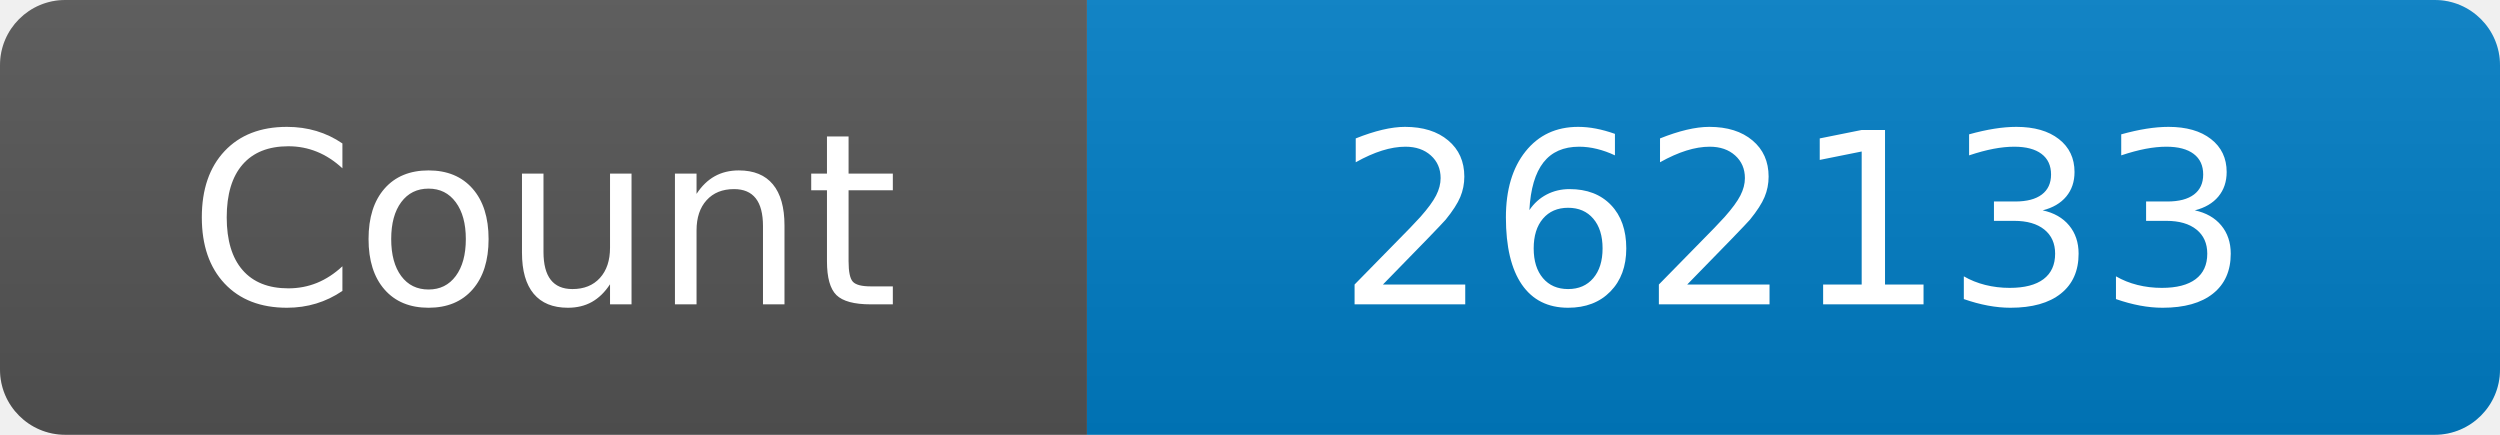
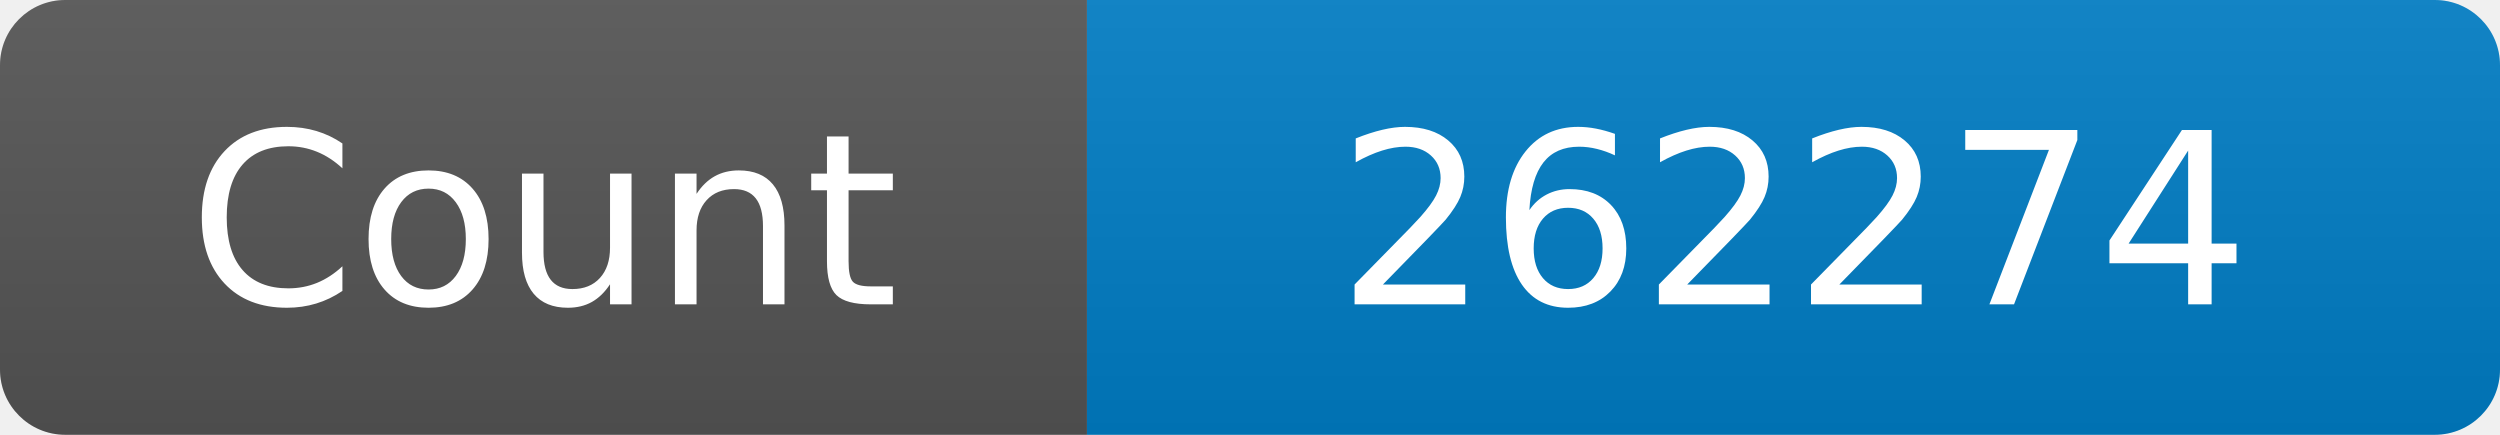
<svg xmlns="http://www.w3.org/2000/svg" width="115" height="20" role="img" aria-label="Maintained?: yes">
  <linearGradient id="s" x2="0" y2="100%">
    <stop offset="0" stop-color="#bbb" stop-opacity=".1" />
    <stop offset="1" stop-opacity=".1" />
  </linearGradient>
  <clipPath id="r">
    <rect width="115" height="20" rx="3" fill="#fff" />
  </clipPath>
  <g clip-path="url(#r)">
    <rect width="50" height="20" fill="#555" />
    <rect x="50" width="160" height="20" fill="#007ec6" />
    <rect width="115" height="20" fill="url(#s)" />
  </g>
  <g fill="#fff" text-anchor="middle" font-family="Verdana,Geneva,DejaVu Sans,sans-serif" font-size="110">
    <text x="250" y="140" transform="scale(.1)" fill="#fff">Count</text>
-     <text x="825" y="140" transform="scale(.1)" fill="#fff">262133</text>
+     <text x="825" y="140" transform="scale(.1)" fill="#fff">262274</text>
  </g>
</svg>
